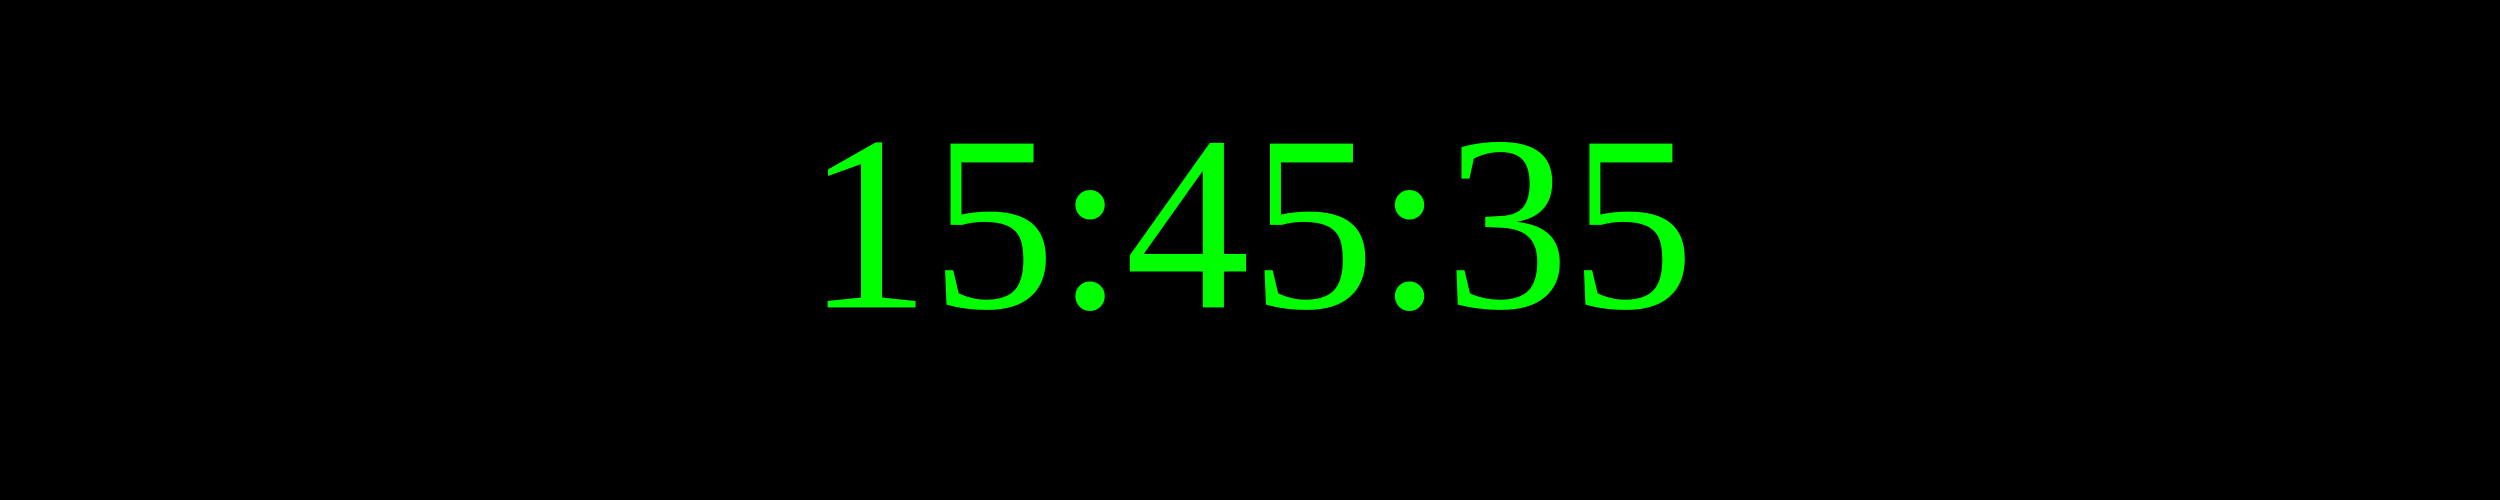
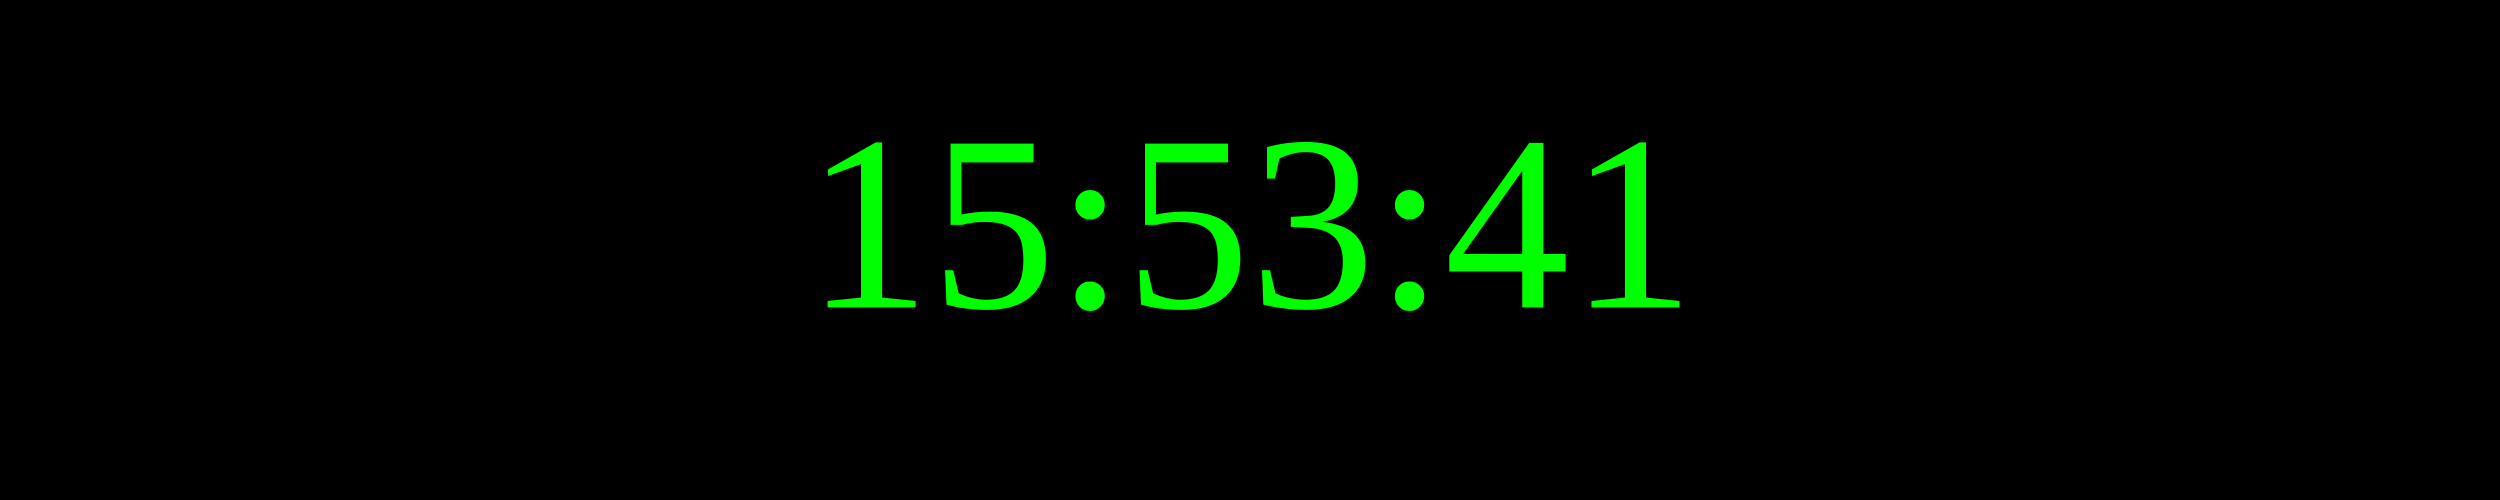
<svg xmlns="http://www.w3.org/2000/svg" width="250" height="50">
  <rect width="100%" height="100%" fill="black" />
  <text x="50%" y="50%" font-size="25" fill="lime" text-anchor="middle" dominant-baseline="middle">
- 15:45:35
+ 15:53:41
</text>
</svg>
